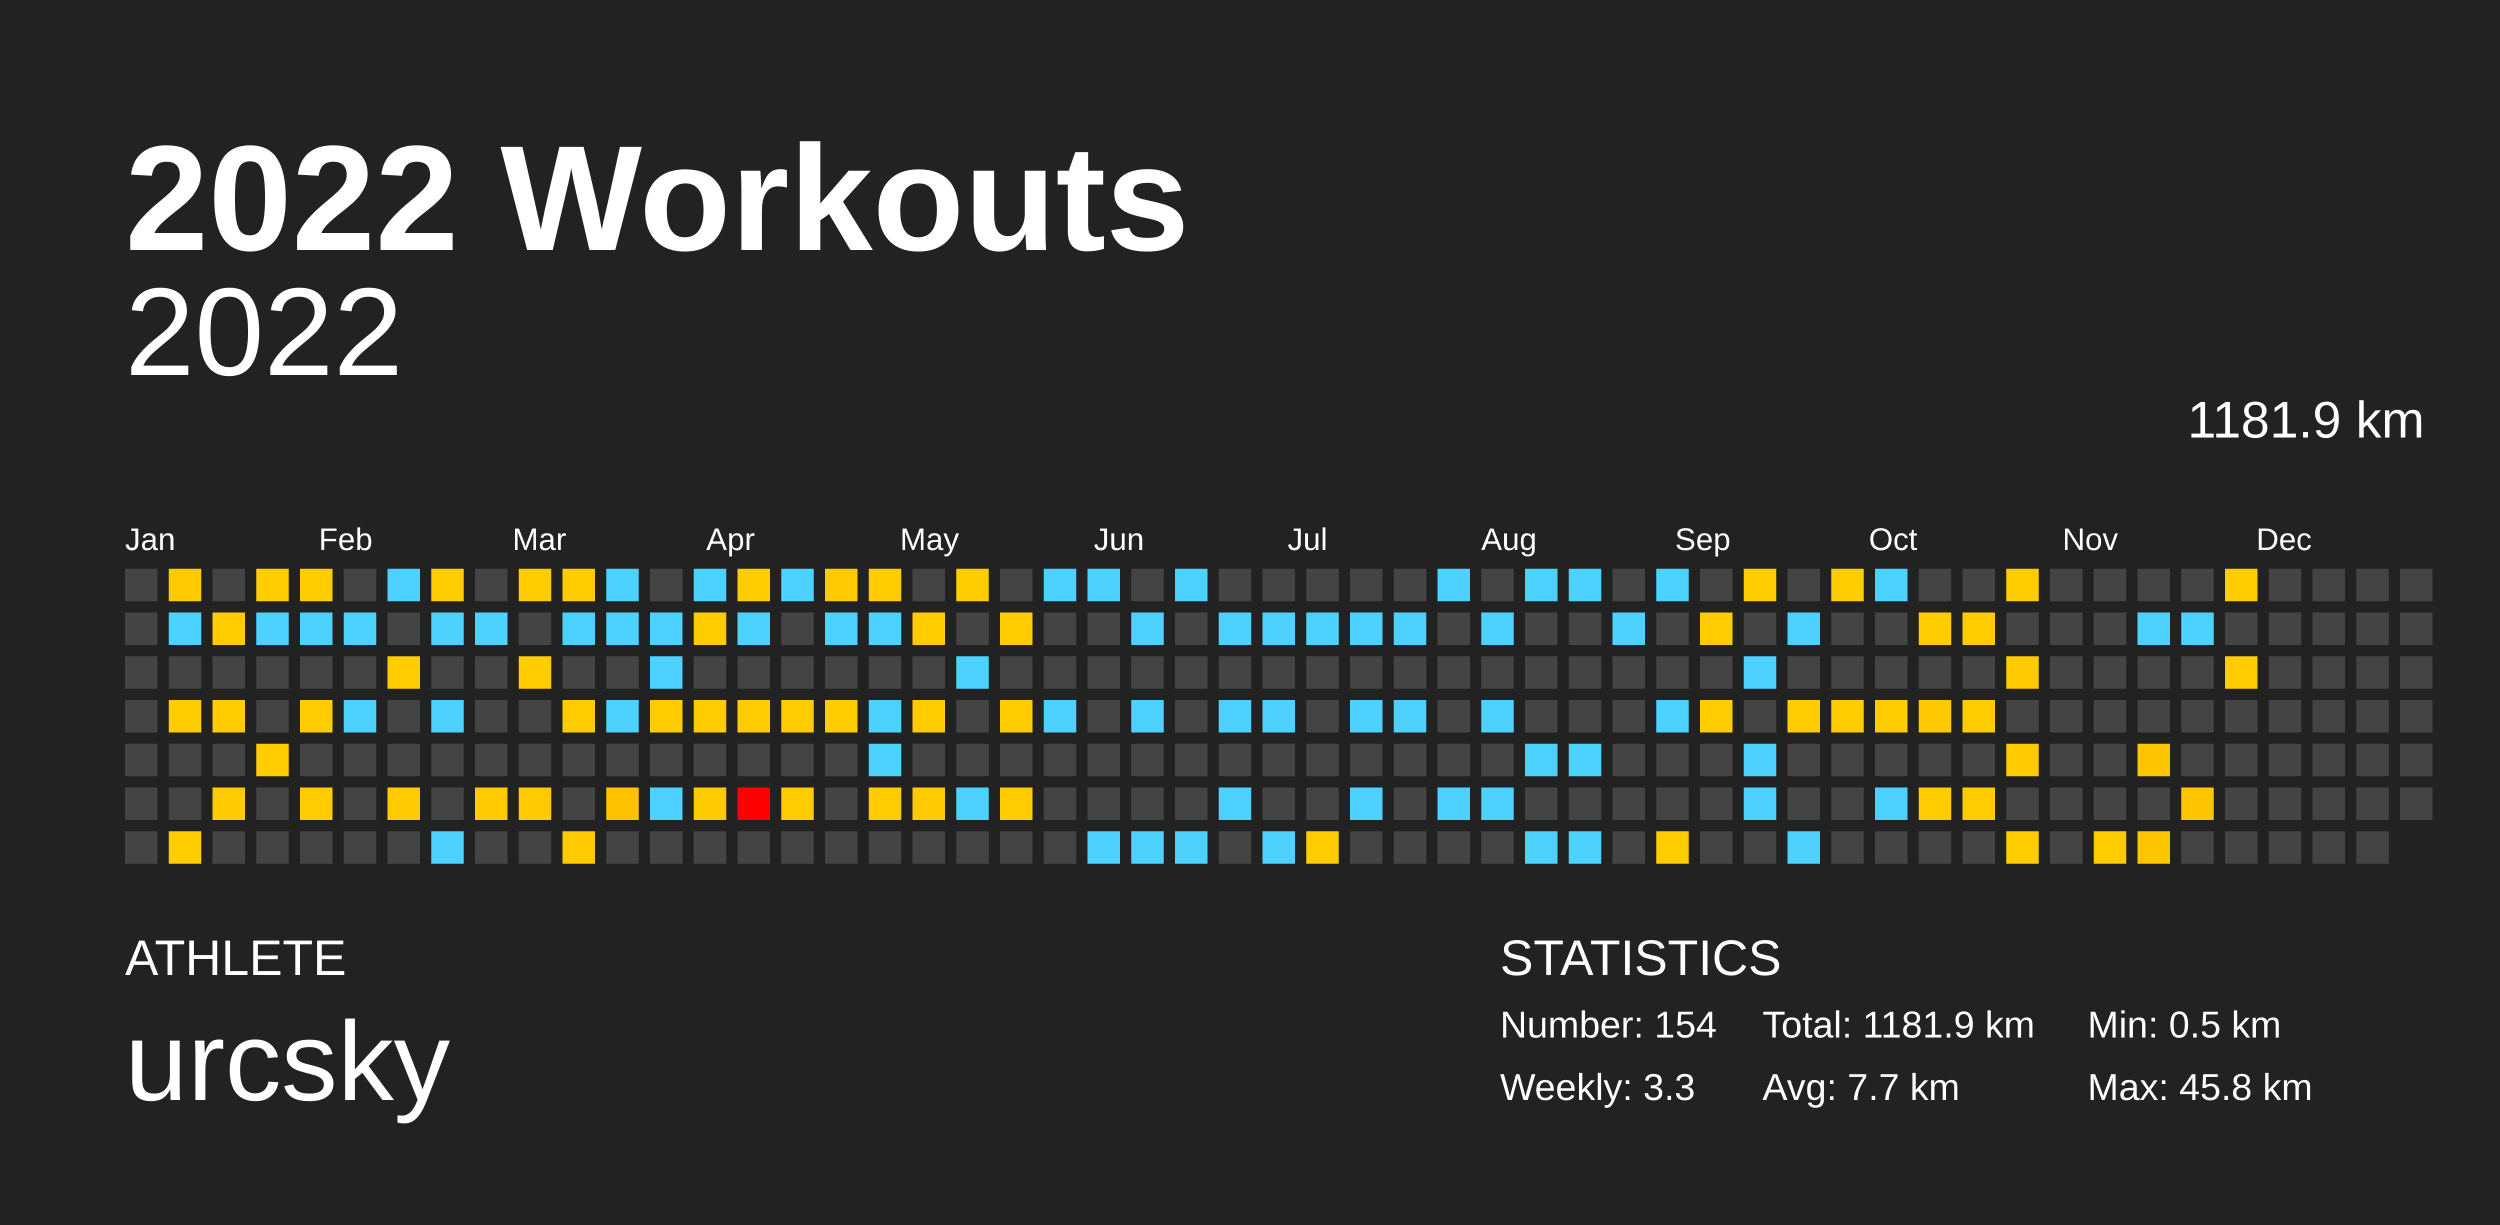
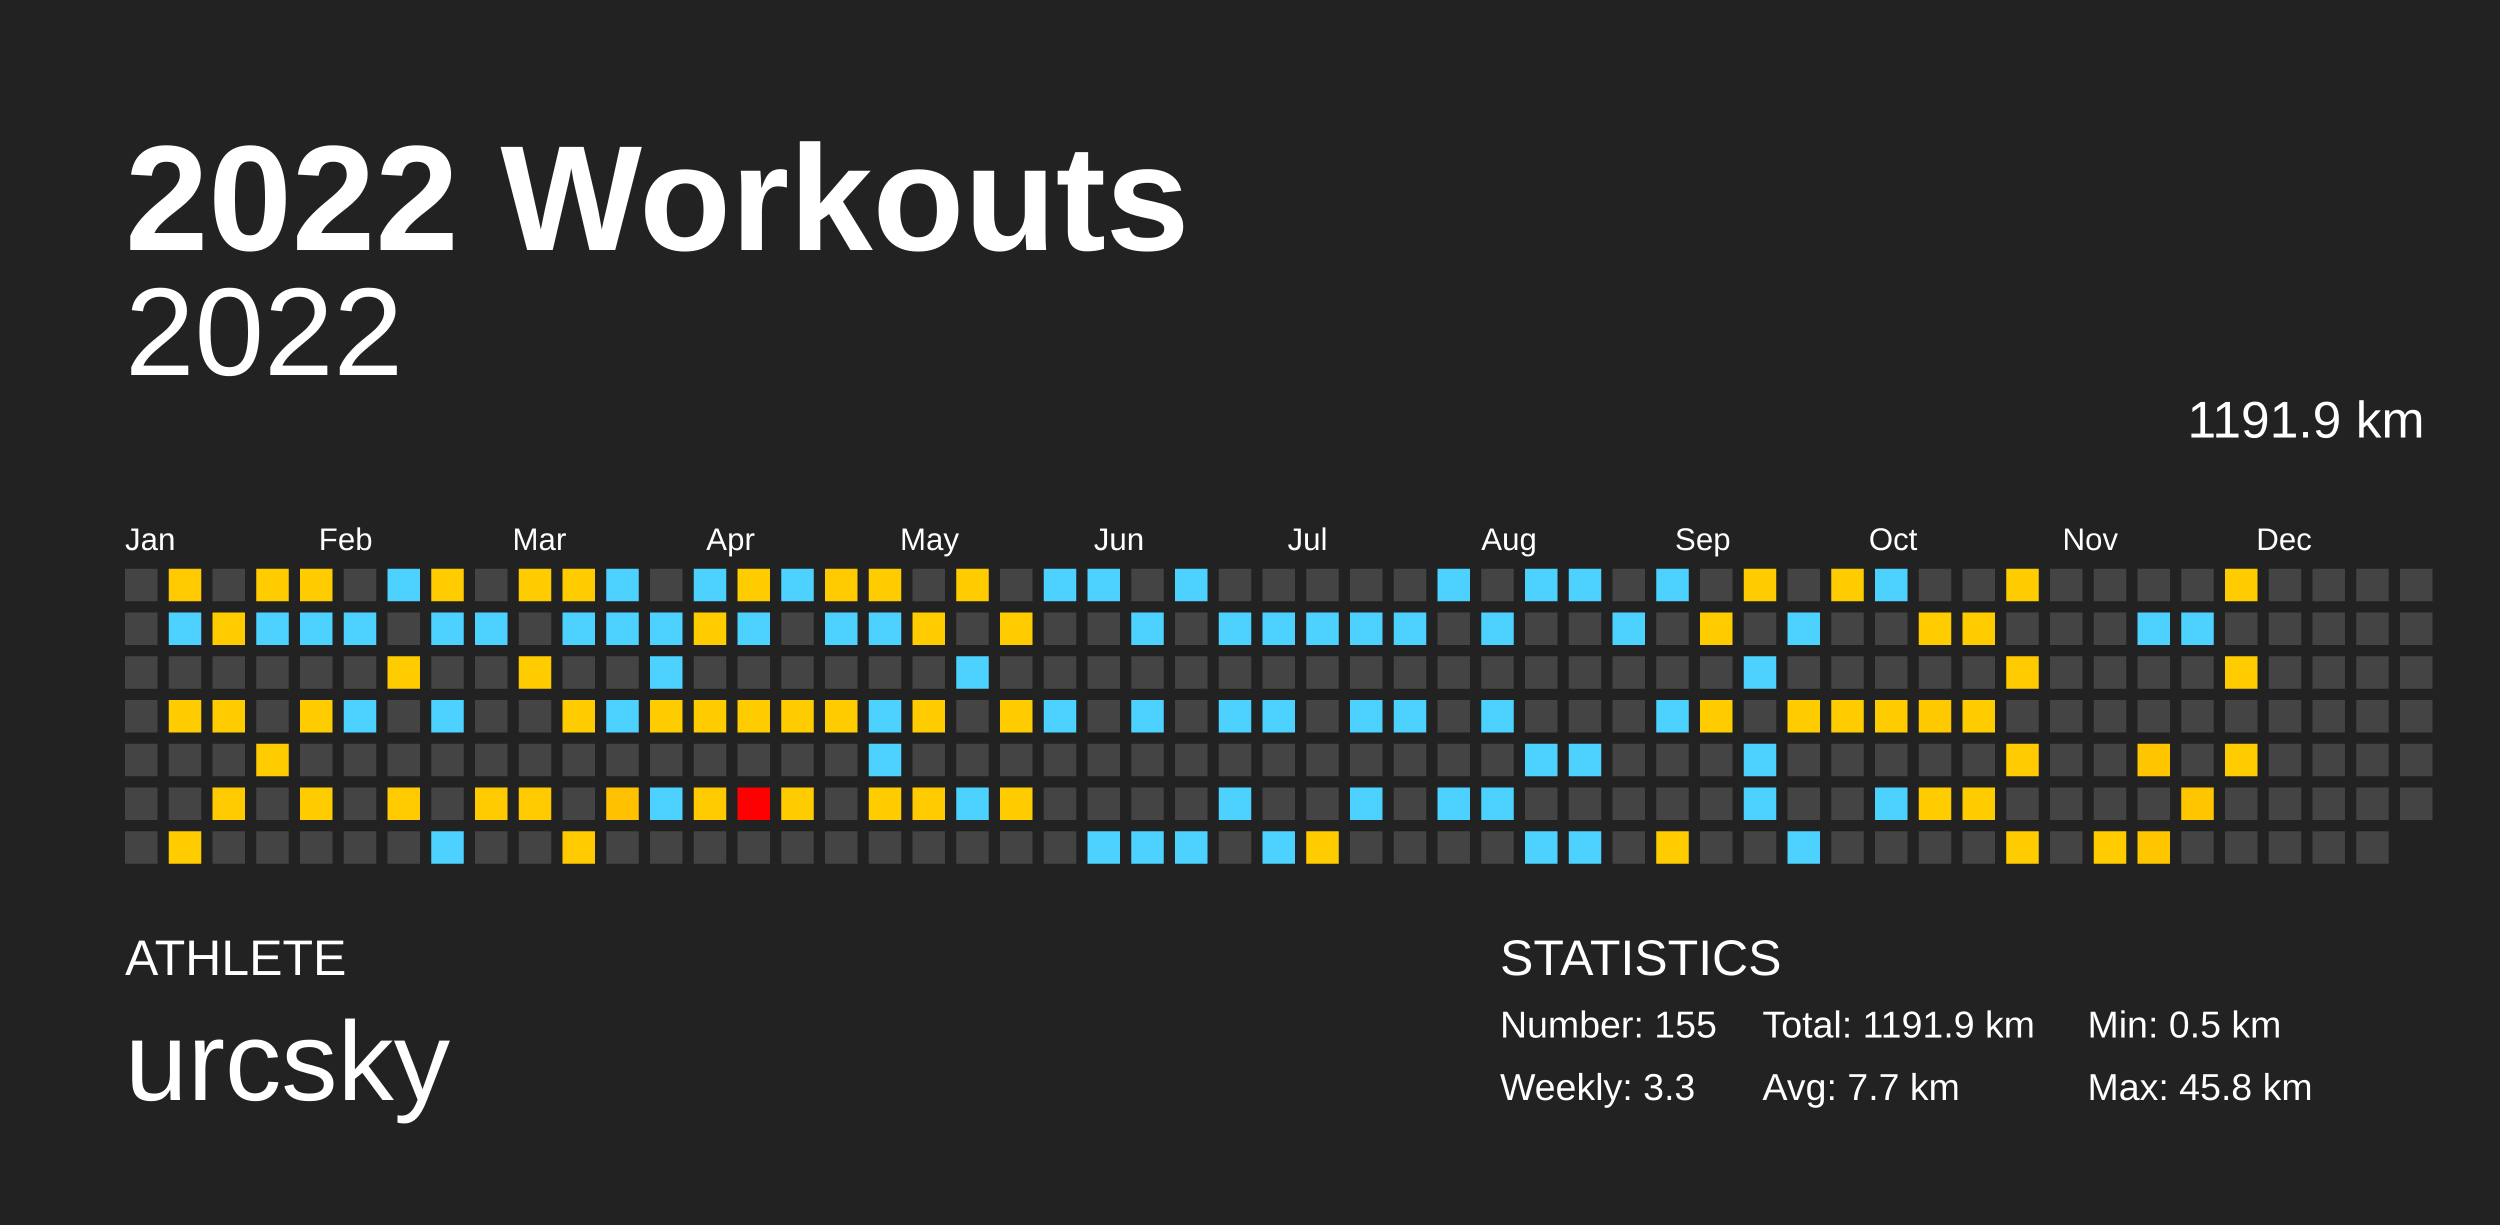
<svg xmlns="http://www.w3.org/2000/svg" baseProfile="full" height="98mm" version="1.1" viewBox="0,0,200,98" width="200mm">
  <defs />
  <rect fill="#222222" height="98" width="200" x="0" y="0" />
  <text fill="#FFFFFF" style="font-size:12px; font-family:Arial; font-weight:bold;" x="10" y="20">2022 Workouts</text>
  <text fill="#FFFFFF" style="font-size:4px; font-family:Arial" x="10" y="78">ATHLETE</text>
  <text fill="#FFFFFF" style="font-size:9px; font-family:Arial" x="10" y="88">urcsky</text>
  <text fill="#FFFFFF" style="font-size:4px; font-family:Arial" x="120" y="78">STATISTICS</text>
-   <text fill="#FFFFFF" style="font-size:3px; font-family:Arial" x="120" y="83">Number: 154</text>
+   <text fill="#FFFFFF" style="font-size:3px; font-family:Arial" x="120" y="83">Number: 155</text>
  <text fill="#FFFFFF" style="font-size:3px; font-family:Arial" x="120" y="88">Weekly: 3.3</text>
-   <text fill="#FFFFFF" style="font-size:3px; font-family:Arial" x="141" y="83">Total: 1181.9 km</text>
+   <text fill="#FFFFFF" style="font-size:3px; font-family:Arial" x="141" y="83">Total: 1191.9 km</text>
  <text fill="#FFFFFF" style="font-size:3px; font-family:Arial" x="141" y="88">Avg: 7.7 km</text>
  <text fill="#FFFFFF" style="font-size:3px; font-family:Arial" x="167" y="83">Min: 0.5 km</text>
  <text fill="#FFFFFF" style="font-size:3px; font-family:Arial" x="167" y="88">Max: 45.8 km</text>
  <text alignment-baseline="hanging" fill="#FFFFFF" style="font-size:10.0px; font-family:Arial;" x="10" y="30">2022</text>
-   <text alignment-baseline="hanging" fill="#FFFFFF" style="font-size:4.125px; font-family:Arial;" x="175" y="35">1181.9 km</text>
+   <text alignment-baseline="hanging" fill="#FFFFFF" style="font-size:4.125px; font-family:Arial;" x="175" y="35">1191.9 km</text>
  <text fill="#FFFFFF" style="font-size:2.5px; font-family:Arial" x="10.0" y="44">Jan</text>
  <text fill="#FFFFFF" style="font-size:2.5px; font-family:Arial" x="25.5" y="44">Feb</text>
  <text fill="#FFFFFF" style="font-size:2.5px; font-family:Arial" x="41.0" y="44">Mar</text>
  <text fill="#FFFFFF" style="font-size:2.5px; font-family:Arial" x="56.5" y="44">Apr</text>
  <text fill="#FFFFFF" style="font-size:2.5px; font-family:Arial" x="72.0" y="44">May</text>
  <text fill="#FFFFFF" style="font-size:2.5px; font-family:Arial" x="87.5" y="44">Jun</text>
  <text fill="#FFFFFF" style="font-size:2.5px; font-family:Arial" x="103.0" y="44">Jul</text>
  <text fill="#FFFFFF" style="font-size:2.5px; font-family:Arial" x="118.5" y="44">Aug</text>
  <text fill="#FFFFFF" style="font-size:2.5px; font-family:Arial" x="134.0" y="44">Sep</text>
  <text fill="#FFFFFF" style="font-size:2.5px; font-family:Arial" x="149.5" y="44">Oct</text>
  <text fill="#FFFFFF" style="font-size:2.5px; font-family:Arial" x="165.0" y="44">Nov</text>
  <text fill="#FFFFFF" style="font-size:2.5px; font-family:Arial" x="180.5" y="44">Dec</text>
  <rect fill="#444444" height="2.6" width="2.6" x="10.0" y="45.5" />
  <rect fill="#444444" height="2.6" width="2.6" x="10.0" y="49.0" />
  <rect fill="#444444" height="2.6" width="2.6" x="10.0" y="52.5" />
  <rect fill="#444444" height="2.6" width="2.6" x="10.0" y="56.0" />
  <rect fill="#444444" height="2.6" width="2.6" x="10.0" y="59.5" />
  <rect fill="#444444" height="2.6" width="2.6" x="10.0" y="63.0" />
  <rect fill="#444444" height="2.6" width="2.6" x="10.0" y="66.5" />
  <rect fill="#ffcb00" height="2.6" width="2.6" x="13.5" y="45.5" />
  <rect fill="#4dd2ff" height="2.6" width="2.6" x="13.5" y="49.0" />
  <rect fill="#444444" height="2.6" width="2.6" x="13.5" y="52.5" />
  <rect fill="#ffcc00" height="2.6" width="2.6" x="13.5" y="56.0" />
  <rect fill="#444444" height="2.6" width="2.6" x="13.5" y="59.5" />
  <rect fill="#444444" height="2.6" width="2.6" x="13.5" y="63.0" />
  <rect fill="#ffcc00" height="2.6" width="2.6" x="13.5" y="66.5" />
  <rect fill="#444444" height="2.6" width="2.6" x="17.0" y="45.5" />
  <rect fill="#ffcc00" height="2.6" width="2.6" x="17.0" y="49.0" />
  <rect fill="#444444" height="2.6" width="2.6" x="17.0" y="52.5" />
  <rect fill="#ffcc00" height="2.6" width="2.6" x="17.0" y="56.0" />
  <rect fill="#444444" height="2.6" width="2.6" x="17.0" y="59.5" />
  <rect fill="#ffcb00" height="2.6" width="2.6" x="17.0" y="63.0" />
  <rect fill="#444444" height="2.6" width="2.6" x="17.0" y="66.5" />
  <rect fill="#ffcc00" height="2.6" width="2.6" x="20.5" y="45.5" />
  <rect fill="#4dd2ff" height="2.6" width="2.6" x="20.5" y="49.0" />
  <rect fill="#444444" height="2.6" width="2.6" x="20.5" y="52.5" />
  <rect fill="#444444" height="2.6" width="2.6" x="20.5" y="56.0" />
  <rect fill="#ffcc00" height="2.6" width="2.6" x="20.5" y="59.5" />
  <rect fill="#444444" height="2.6" width="2.6" x="20.5" y="63.0" />
  <rect fill="#444444" height="2.6" width="2.6" x="20.5" y="66.5" />
  <rect fill="#ffcc00" height="2.6" width="2.6" x="24.0" y="45.5" />
  <rect fill="#4dd2ff" height="2.6" width="2.6" x="24.0" y="49.0" />
  <rect fill="#444444" height="2.6" width="2.6" x="24.0" y="52.5" />
  <rect fill="#ffcc00" height="2.6" width="2.6" x="24.0" y="56.0" />
  <rect fill="#444444" height="2.6" width="2.6" x="24.0" y="59.5" />
  <rect fill="#ffcc00" height="2.6" width="2.6" x="24.0" y="63.0" />
  <rect fill="#444444" height="2.6" width="2.6" x="24.0" y="66.5" />
  <rect fill="#444444" height="2.6" width="2.6" x="27.5" y="45.5" />
  <rect fill="#4dd2ff" height="2.6" width="2.6" x="27.5" y="49.0" />
  <rect fill="#444444" height="2.6" width="2.6" x="27.5" y="52.5" />
  <rect fill="#4dd2ff" height="2.6" width="2.6" x="27.5" y="56.0" />
  <rect fill="#444444" height="2.6" width="2.6" x="27.5" y="59.5" />
  <rect fill="#444444" height="2.6" width="2.6" x="27.5" y="63.0" />
  <rect fill="#444444" height="2.6" width="2.6" x="27.5" y="66.5" />
  <rect fill="#4dd2ff" height="2.6" width="2.6" x="31.0" y="45.5" />
  <rect fill="#444444" height="2.6" width="2.6" x="31.0" y="49.0" />
  <rect fill="#ffcc00" height="2.6" width="2.6" x="31.0" y="52.5" />
  <rect fill="#444444" height="2.6" width="2.6" x="31.0" y="56.0" />
  <rect fill="#444444" height="2.6" width="2.6" x="31.0" y="59.5" />
  <rect fill="#ffca00" height="2.6" width="2.6" x="31.0" y="63.0" />
  <rect fill="#444444" height="2.6" width="2.6" x="31.0" y="66.5" />
  <rect fill="#ffcc00" height="2.6" width="2.6" x="34.5" y="45.5" />
  <rect fill="#4dd2ff" height="2.6" width="2.6" x="34.5" y="49.0" />
  <rect fill="#444444" height="2.6" width="2.6" x="34.5" y="52.5" />
  <rect fill="#4dd2ff" height="2.6" width="2.6" x="34.5" y="56.0" />
  <rect fill="#444444" height="2.6" width="2.6" x="34.5" y="59.5" />
  <rect fill="#444444" height="2.6" width="2.6" x="34.5" y="63.0" />
  <rect fill="#4dd2ff" height="2.6" width="2.6" x="34.5" y="66.5" />
  <rect fill="#444444" height="2.6" width="2.6" x="38.0" y="45.5" />
  <rect fill="#4dd2ff" height="2.6" width="2.6" x="38.0" y="49.0" />
  <rect fill="#444444" height="2.6" width="2.6" x="38.0" y="52.5" />
  <rect fill="#444444" height="2.6" width="2.6" x="38.0" y="56.0" />
  <rect fill="#444444" height="2.6" width="2.6" x="38.0" y="59.5" />
  <rect fill="#ffcb00" height="2.6" width="2.6" x="38.0" y="63.0" />
  <rect fill="#444444" height="2.6" width="2.6" x="38.0" y="66.5" />
  <rect fill="#ffcc00" height="2.6" width="2.6" x="41.5" y="45.5" />
  <rect fill="#444444" height="2.6" width="2.6" x="41.5" y="49.0" />
  <rect fill="#ffcc00" height="2.6" width="2.6" x="41.5" y="52.5" />
  <rect fill="#444444" height="2.6" width="2.6" x="41.5" y="56.0" />
  <rect fill="#444444" height="2.6" width="2.6" x="41.5" y="59.5" />
  <rect fill="#ffcb00" height="2.6" width="2.6" x="41.5" y="63.0" />
  <rect fill="#444444" height="2.6" width="2.6" x="41.5" y="66.5" />
  <rect fill="#ffcc00" height="2.6" width="2.6" x="45.0" y="45.5" />
  <rect fill="#4dd2ff" height="2.6" width="2.6" x="45.0" y="49.0" />
  <rect fill="#444444" height="2.6" width="2.6" x="45.0" y="52.5" />
  <rect fill="#ffcc00" height="2.6" width="2.6" x="45.0" y="56.0" />
  <rect fill="#444444" height="2.6" width="2.6" x="45.0" y="59.5" />
  <rect fill="#444444" height="2.6" width="2.6" x="45.0" y="63.0" />
  <rect fill="#ffcb00" height="2.6" width="2.6" x="45.0" y="66.5" />
  <rect fill="#4dd2ff" height="2.6" width="2.6" x="48.5" y="45.5" />
  <rect fill="#4dd2ff" height="2.6" width="2.6" x="48.5" y="49.0" />
  <rect fill="#444444" height="2.6" width="2.6" x="48.5" y="52.5" />
  <rect fill="#4dd2ff" height="2.6" width="2.6" x="48.5" y="56.0" />
  <rect fill="#444444" height="2.6" width="2.6" x="48.5" y="59.5" />
  <rect fill="#ffc100" height="2.6" width="2.6" x="48.5" y="63.0" />
  <rect fill="#444444" height="2.6" width="2.6" x="48.5" y="66.5" />
  <rect fill="#444444" height="2.6" width="2.6" x="52.0" y="45.5" />
  <rect fill="#4dd2ff" height="2.6" width="2.6" x="52.0" y="49.0" />
  <rect fill="#4dd2ff" height="2.6" width="2.6" x="52.0" y="52.5" />
  <rect fill="#ffcc00" height="2.6" width="2.6" x="52.0" y="56.0" />
  <rect fill="#444444" height="2.6" width="2.6" x="52.0" y="59.5" />
  <rect fill="#4dd2ff" height="2.6" width="2.6" x="52.0" y="63.0" />
  <rect fill="#444444" height="2.6" width="2.6" x="52.0" y="66.5" />
  <rect fill="#4dd2ff" height="2.6" width="2.6" x="55.5" y="45.5" />
  <rect fill="#ffcc00" height="2.6" width="2.6" x="55.5" y="49.0" />
  <rect fill="#444444" height="2.6" width="2.6" x="55.5" y="52.5" />
  <rect fill="#ffcc00" height="2.6" width="2.6" x="55.5" y="56.0" />
  <rect fill="#444444" height="2.6" width="2.6" x="55.5" y="59.5" />
  <rect fill="#ffcb00" height="2.6" width="2.6" x="55.5" y="63.0" />
  <rect fill="#444444" height="2.6" width="2.6" x="55.5" y="66.5" />
  <rect fill="#ffcc00" height="2.6" width="2.6" x="59.0" y="45.5" />
  <rect fill="#4dd2ff" height="2.6" width="2.6" x="59.0" y="49.0" />
  <rect fill="#444444" height="2.6" width="2.6" x="59.0" y="52.5" />
  <rect fill="#ffcc00" height="2.6" width="2.6" x="59.0" y="56.0" />
  <rect fill="#444444" height="2.6" width="2.6" x="59.0" y="59.5" />
  <rect fill="red" height="2.6" width="2.6" x="59.0" y="63.0" />
  <rect fill="#444444" height="2.6" width="2.6" x="59.0" y="66.5" />
  <rect fill="#4dd2ff" height="2.6" width="2.6" x="62.5" y="45.5" />
  <rect fill="#444444" height="2.6" width="2.6" x="62.5" y="49.0" />
  <rect fill="#444444" height="2.6" width="2.6" x="62.5" y="52.5" />
  <rect fill="#ffcc00" height="2.6" width="2.6" x="62.5" y="56.0" />
  <rect fill="#444444" height="2.6" width="2.6" x="62.5" y="59.5" />
  <rect fill="#ffcc00" height="2.6" width="2.6" x="62.5" y="63.0" />
  <rect fill="#444444" height="2.6" width="2.6" x="62.5" y="66.5" />
  <rect fill="#ffcb00" height="2.6" width="2.6" x="66.0" y="45.5" />
  <rect fill="#4dd2ff" height="2.6" width="2.6" x="66.0" y="49.0" />
  <rect fill="#444444" height="2.6" width="2.6" x="66.0" y="52.5" />
  <rect fill="#ffcc00" height="2.6" width="2.6" x="66.0" y="56.0" />
  <rect fill="#444444" height="2.6" width="2.6" x="66.0" y="59.5" />
  <rect fill="#444444" height="2.6" width="2.6" x="66.0" y="63.0" />
  <rect fill="#444444" height="2.6" width="2.6" x="66.0" y="66.5" />
  <rect fill="#ffcc00" height="2.6" width="2.6" x="69.5" y="45.5" />
  <rect fill="#4dd2ff" height="2.6" width="2.6" x="69.5" y="49.0" />
  <rect fill="#444444" height="2.6" width="2.6" x="69.5" y="52.5" />
  <rect fill="#4dd2ff" height="2.6" width="2.6" x="69.5" y="56.0" />
  <rect fill="#4dd2ff" height="2.6" width="2.6" x="69.5" y="59.5" />
  <rect fill="#ffcc00" height="2.6" width="2.6" x="69.5" y="63.0" />
  <rect fill="#444444" height="2.6" width="2.6" x="69.5" y="66.5" />
  <rect fill="#444444" height="2.6" width="2.6" x="73.0" y="45.5" />
  <rect fill="#ffcc00" height="2.6" width="2.6" x="73.0" y="49.0" />
  <rect fill="#444444" height="2.6" width="2.6" x="73.0" y="52.5" />
  <rect fill="#ffcc00" height="2.6" width="2.6" x="73.0" y="56.0" />
  <rect fill="#444444" height="2.6" width="2.6" x="73.0" y="59.5" />
  <rect fill="#ffcb00" height="2.6" width="2.6" x="73.0" y="63.0" />
  <rect fill="#444444" height="2.6" width="2.6" x="73.0" y="66.5" />
  <rect fill="#ffcc00" height="2.6" width="2.6" x="76.5" y="45.5" />
  <rect fill="#444444" height="2.6" width="2.6" x="76.5" y="49.0" />
  <rect fill="#4dd2ff" height="2.6" width="2.6" x="76.5" y="52.5" />
  <rect fill="#444444" height="2.6" width="2.6" x="76.5" y="56.0" />
  <rect fill="#444444" height="2.6" width="2.6" x="76.5" y="59.5" />
  <rect fill="#4dd2ff" height="2.6" width="2.6" x="76.5" y="63.0" />
  <rect fill="#444444" height="2.6" width="2.6" x="76.5" y="66.5" />
  <rect fill="#444444" height="2.6" width="2.6" x="80.0" y="45.5" />
  <rect fill="#ffcc00" height="2.6" width="2.6" x="80.0" y="49.0" />
  <rect fill="#444444" height="2.6" width="2.6" x="80.0" y="52.5" />
  <rect fill="#ffcc00" height="2.6" width="2.6" x="80.0" y="56.0" />
  <rect fill="#444444" height="2.6" width="2.6" x="80.0" y="59.5" />
  <rect fill="#ffcc00" height="2.6" width="2.6" x="80.0" y="63.0" />
  <rect fill="#444444" height="2.6" width="2.6" x="80.0" y="66.5" />
  <rect fill="#4dd2ff" height="2.6" width="2.6" x="83.5" y="45.5" />
  <rect fill="#444444" height="2.6" width="2.6" x="83.5" y="49.0" />
  <rect fill="#444444" height="2.6" width="2.6" x="83.5" y="52.5" />
  <rect fill="#4dd2ff" height="2.6" width="2.6" x="83.5" y="56.0" />
  <rect fill="#444444" height="2.6" width="2.6" x="83.5" y="59.5" />
  <rect fill="#444444" height="2.6" width="2.6" x="83.5" y="63.0" />
  <rect fill="#444444" height="2.6" width="2.6" x="83.5" y="66.5" />
  <rect fill="#4dd2ff" height="2.6" width="2.6" x="87.0" y="45.5" />
  <rect fill="#444444" height="2.6" width="2.6" x="87.0" y="49.0" />
  <rect fill="#444444" height="2.6" width="2.6" x="87.0" y="52.5" />
  <rect fill="#444444" height="2.6" width="2.6" x="87.0" y="56.0" />
  <rect fill="#444444" height="2.6" width="2.6" x="87.0" y="59.5" />
  <rect fill="#444444" height="2.6" width="2.6" x="87.0" y="63.0" />
  <rect fill="#4dd2ff" height="2.6" width="2.6" x="87.0" y="66.5" />
  <rect fill="#444444" height="2.6" width="2.6" x="90.5" y="45.5" />
  <rect fill="#4dd2ff" height="2.6" width="2.6" x="90.5" y="49.0" />
  <rect fill="#444444" height="2.6" width="2.6" x="90.5" y="52.5" />
  <rect fill="#4dd2ff" height="2.6" width="2.6" x="90.5" y="56.0" />
  <rect fill="#444444" height="2.6" width="2.6" x="90.5" y="59.5" />
  <rect fill="#444444" height="2.6" width="2.6" x="90.5" y="63.0" />
  <rect fill="#4dd2ff" height="2.6" width="2.6" x="90.5" y="66.5" />
  <rect fill="#4dd2ff" height="2.6" width="2.6" x="94.0" y="45.5" />
  <rect fill="#444444" height="2.6" width="2.6" x="94.0" y="49.0" />
  <rect fill="#444444" height="2.6" width="2.6" x="94.0" y="52.5" />
  <rect fill="#444444" height="2.6" width="2.6" x="94.0" y="56.0" />
  <rect fill="#444444" height="2.6" width="2.6" x="94.0" y="59.5" />
  <rect fill="#444444" height="2.6" width="2.6" x="94.0" y="63.0" />
  <rect fill="#4dd2ff" height="2.6" width="2.6" x="94.0" y="66.5" />
  <rect fill="#444444" height="2.6" width="2.6" x="97.5" y="45.5" />
  <rect fill="#4dd2ff" height="2.6" width="2.6" x="97.5" y="49.0" />
  <rect fill="#444444" height="2.6" width="2.6" x="97.5" y="52.5" />
  <rect fill="#4dd2ff" height="2.6" width="2.6" x="97.5" y="56.0" />
  <rect fill="#444444" height="2.6" width="2.6" x="97.5" y="59.5" />
  <rect fill="#4dd2ff" height="2.6" width="2.6" x="97.5" y="63.0" />
  <rect fill="#444444" height="2.6" width="2.6" x="97.5" y="66.5" />
  <rect fill="#444444" height="2.6" width="2.6" x="101.0" y="45.5" />
  <rect fill="#4dd2ff" height="2.6" width="2.6" x="101.0" y="49.0" />
  <rect fill="#444444" height="2.6" width="2.6" x="101.0" y="52.5" />
  <rect fill="#4dd2ff" height="2.6" width="2.6" x="101.0" y="56.0" />
  <rect fill="#444444" height="2.6" width="2.6" x="101.0" y="59.5" />
  <rect fill="#444444" height="2.6" width="2.6" x="101.0" y="63.0" />
  <rect fill="#4dd2ff" height="2.6" width="2.6" x="101.0" y="66.5" />
  <rect fill="#444444" height="2.6" width="2.6" x="104.5" y="45.5" />
  <rect fill="#4dd2ff" height="2.6" width="2.6" x="104.5" y="49.0" />
  <rect fill="#444444" height="2.6" width="2.6" x="104.5" y="52.5" />
  <rect fill="#444444" height="2.6" width="2.6" x="104.5" y="56.0" />
  <rect fill="#444444" height="2.6" width="2.6" x="104.5" y="59.5" />
  <rect fill="#444444" height="2.6" width="2.6" x="104.5" y="63.0" />
  <rect fill="#ffcc00" height="2.6" width="2.6" x="104.5" y="66.5" />
  <rect fill="#444444" height="2.6" width="2.6" x="108.0" y="45.5" />
  <rect fill="#4dd2ff" height="2.6" width="2.6" x="108.0" y="49.0" />
  <rect fill="#444444" height="2.6" width="2.6" x="108.0" y="52.5" />
  <rect fill="#4dd2ff" height="2.6" width="2.6" x="108.0" y="56.0" />
  <rect fill="#444444" height="2.6" width="2.6" x="108.0" y="59.5" />
  <rect fill="#4dd2ff" height="2.6" width="2.6" x="108.0" y="63.0" />
  <rect fill="#444444" height="2.6" width="2.6" x="108.0" y="66.5" />
  <rect fill="#444444" height="2.6" width="2.6" x="111.5" y="45.5" />
  <rect fill="#4dd2ff" height="2.6" width="2.6" x="111.5" y="49.0" />
  <rect fill="#444444" height="2.6" width="2.6" x="111.5" y="52.5" />
  <rect fill="#4dd2ff" height="2.6" width="2.6" x="111.5" y="56.0" />
  <rect fill="#444444" height="2.6" width="2.6" x="111.5" y="59.5" />
  <rect fill="#444444" height="2.6" width="2.6" x="111.5" y="63.0" />
  <rect fill="#444444" height="2.6" width="2.6" x="111.5" y="66.5" />
  <rect fill="#4dd2ff" height="2.6" width="2.6" x="115.0" y="45.5" />
  <rect fill="#444444" height="2.6" width="2.6" x="115.0" y="49.0" />
  <rect fill="#444444" height="2.6" width="2.6" x="115.0" y="52.5" />
  <rect fill="#444444" height="2.6" width="2.6" x="115.0" y="56.0" />
  <rect fill="#444444" height="2.6" width="2.6" x="115.0" y="59.5" />
  <rect fill="#4dd2ff" height="2.6" width="2.6" x="115.0" y="63.0" />
  <rect fill="#444444" height="2.6" width="2.6" x="115.0" y="66.5" />
  <rect fill="#444444" height="2.6" width="2.6" x="118.5" y="45.5" />
  <rect fill="#4dd2ff" height="2.6" width="2.6" x="118.5" y="49.0" />
  <rect fill="#444444" height="2.6" width="2.6" x="118.5" y="52.5" />
  <rect fill="#4dd2ff" height="2.6" width="2.6" x="118.5" y="56.0" />
  <rect fill="#444444" height="2.6" width="2.6" x="118.5" y="59.5" />
  <rect fill="#4dd2ff" height="2.6" width="2.6" x="118.5" y="63.0" />
  <rect fill="#444444" height="2.6" width="2.6" x="118.5" y="66.5" />
  <rect fill="#4dd2ff" height="2.6" width="2.6" x="122.0" y="45.5" />
  <rect fill="#444444" height="2.6" width="2.6" x="122.0" y="49.0" />
  <rect fill="#444444" height="2.6" width="2.6" x="122.0" y="52.5" />
  <rect fill="#444444" height="2.6" width="2.6" x="122.0" y="56.0" />
  <rect fill="#4dd2ff" height="2.6" width="2.6" x="122.0" y="59.5" />
  <rect fill="#444444" height="2.6" width="2.6" x="122.0" y="63.0" />
  <rect fill="#4dd2ff" height="2.6" width="2.6" x="122.0" y="66.5" />
  <rect fill="#4dd2ff" height="2.6" width="2.6" x="125.5" y="45.5" />
  <rect fill="#444444" height="2.6" width="2.6" x="125.5" y="49.0" />
  <rect fill="#444444" height="2.6" width="2.6" x="125.5" y="52.5" />
  <rect fill="#444444" height="2.6" width="2.6" x="125.5" y="56.0" />
  <rect fill="#4dd2ff" height="2.6" width="2.6" x="125.5" y="59.5" />
  <rect fill="#444444" height="2.6" width="2.6" x="125.5" y="63.0" />
  <rect fill="#4dd2ff" height="2.6" width="2.6" x="125.5" y="66.5" />
  <rect fill="#444444" height="2.6" width="2.6" x="129.0" y="45.5" />
  <rect fill="#4dd2ff" height="2.6" width="2.6" x="129.0" y="49.0" />
  <rect fill="#444444" height="2.6" width="2.6" x="129.0" y="52.5" />
  <rect fill="#444444" height="2.6" width="2.6" x="129.0" y="56.0" />
  <rect fill="#444444" height="2.6" width="2.6" x="129.0" y="59.5" />
  <rect fill="#444444" height="2.6" width="2.6" x="129.0" y="63.0" />
  <rect fill="#444444" height="2.6" width="2.6" x="129.0" y="66.5" />
  <rect fill="#4dd2ff" height="2.6" width="2.6" x="132.5" y="45.5" />
  <rect fill="#444444" height="2.6" width="2.6" x="132.5" y="49.0" />
  <rect fill="#444444" height="2.6" width="2.6" x="132.5" y="52.5" />
  <rect fill="#4dd2ff" height="2.6" width="2.6" x="132.5" y="56.0" />
  <rect fill="#444444" height="2.6" width="2.6" x="132.5" y="59.5" />
  <rect fill="#444444" height="2.6" width="2.6" x="132.5" y="63.0" />
  <rect fill="#ffcc00" height="2.6" width="2.6" x="132.5" y="66.5" />
  <rect fill="#444444" height="2.6" width="2.6" x="136.0" y="45.5" />
  <rect fill="#ffcc00" height="2.6" width="2.6" x="136.0" y="49.0" />
  <rect fill="#444444" height="2.6" width="2.6" x="136.0" y="52.5" />
  <rect fill="#ffcc00" height="2.6" width="2.6" x="136.0" y="56.0" />
  <rect fill="#444444" height="2.6" width="2.6" x="136.0" y="59.5" />
  <rect fill="#444444" height="2.6" width="2.6" x="136.0" y="63.0" />
  <rect fill="#444444" height="2.6" width="2.6" x="136.0" y="66.5" />
  <rect fill="#ffcc00" height="2.6" width="2.6" x="139.5" y="45.5" />
  <rect fill="#444444" height="2.6" width="2.6" x="139.5" y="49.0" />
  <rect fill="#4dd2ff" height="2.6" width="2.6" x="139.5" y="52.5" />
  <rect fill="#444444" height="2.6" width="2.6" x="139.5" y="56.0" />
  <rect fill="#4dd2ff" height="2.6" width="2.6" x="139.5" y="59.5" />
  <rect fill="#4dd2ff" height="2.6" width="2.6" x="139.5" y="63.0" />
  <rect fill="#444444" height="2.6" width="2.6" x="139.5" y="66.5" />
  <rect fill="#444444" height="2.6" width="2.6" x="143.0" y="45.5" />
  <rect fill="#4dd2ff" height="2.6" width="2.6" x="143.0" y="49.0" />
  <rect fill="#444444" height="2.6" width="2.6" x="143.0" y="52.5" />
  <rect fill="#ffcc00" height="2.6" width="2.6" x="143.0" y="56.0" />
  <rect fill="#444444" height="2.6" width="2.6" x="143.0" y="59.5" />
  <rect fill="#444444" height="2.6" width="2.6" x="143.0" y="63.0" />
  <rect fill="#4dd2ff" height="2.6" width="2.6" x="143.0" y="66.5" />
  <rect fill="#ffcc00" height="2.6" width="2.6" x="146.5" y="45.5" />
  <rect fill="#444444" height="2.6" width="2.6" x="146.5" y="49.0" />
  <rect fill="#444444" height="2.6" width="2.6" x="146.5" y="52.5" />
  <rect fill="#ffcc00" height="2.6" width="2.6" x="146.5" y="56.0" />
  <rect fill="#444444" height="2.6" width="2.6" x="146.5" y="59.5" />
  <rect fill="#444444" height="2.6" width="2.6" x="146.5" y="63.0" />
  <rect fill="#444444" height="2.6" width="2.6" x="146.5" y="66.5" />
  <rect fill="#4dd2ff" height="2.6" width="2.6" x="150.0" y="45.5" />
  <rect fill="#444444" height="2.6" width="2.6" x="150.0" y="49.0" />
  <rect fill="#444444" height="2.6" width="2.6" x="150.0" y="52.5" />
  <rect fill="#ffcc00" height="2.6" width="2.6" x="150.0" y="56.0" />
  <rect fill="#444444" height="2.6" width="2.6" x="150.0" y="59.5" />
  <rect fill="#4dd2ff" height="2.6" width="2.6" x="150.0" y="63.0" />
  <rect fill="#444444" height="2.6" width="2.6" x="150.0" y="66.5" />
  <rect fill="#444444" height="2.6" width="2.6" x="153.5" y="45.5" />
  <rect fill="#ffcc00" height="2.6" width="2.6" x="153.5" y="49.0" />
  <rect fill="#444444" height="2.6" width="2.6" x="153.5" y="52.5" />
  <rect fill="#ffc900" height="2.6" width="2.6" x="153.5" y="56.0" />
  <rect fill="#444444" height="2.6" width="2.6" x="153.5" y="59.5" />
  <rect fill="#ffcc00" height="2.6" width="2.6" x="153.5" y="63.0" />
  <rect fill="#444444" height="2.6" width="2.6" x="153.5" y="66.5" />
  <rect fill="#444444" height="2.6" width="2.6" x="157.0" y="45.5" />
  <rect fill="#ffcc00" height="2.6" width="2.6" x="157.0" y="49.0" />
  <rect fill="#444444" height="2.6" width="2.6" x="157.0" y="52.5" />
  <rect fill="#ffcc00" height="2.6" width="2.6" x="157.0" y="56.0" />
  <rect fill="#444444" height="2.6" width="2.6" x="157.0" y="59.5" />
  <rect fill="#ffcc00" height="2.6" width="2.6" x="157.0" y="63.0" />
  <rect fill="#444444" height="2.6" width="2.6" x="157.0" y="66.5" />
  <rect fill="#ffcc00" height="2.6" width="2.6" x="160.5" y="45.5" />
  <rect fill="#444444" height="2.6" width="2.6" x="160.5" y="49.0" />
  <rect fill="#ffca00" height="2.6" width="2.6" x="160.5" y="52.5" />
  <rect fill="#444444" height="2.6" width="2.6" x="160.5" y="56.0" />
  <rect fill="#ffcb00" height="2.6" width="2.6" x="160.5" y="59.5" />
  <rect fill="#444444" height="2.6" width="2.6" x="160.5" y="63.0" />
  <rect fill="#ffcc00" height="2.6" width="2.6" x="160.5" y="66.5" />
  <rect fill="#444444" height="2.6" width="2.6" x="164.0" y="45.5" />
  <rect fill="#444444" height="2.6" width="2.6" x="164.0" y="49.0" />
  <rect fill="#444444" height="2.6" width="2.6" x="164.0" y="52.5" />
  <rect fill="#444444" height="2.6" width="2.6" x="164.0" y="56.0" />
  <rect fill="#444444" height="2.6" width="2.6" x="164.0" y="59.5" />
  <rect fill="#444444" height="2.6" width="2.6" x="164.0" y="63.0" />
  <rect fill="#444444" height="2.6" width="2.6" x="164.0" y="66.5" />
  <rect fill="#444444" height="2.6" width="2.6" x="167.5" y="45.5" />
  <rect fill="#444444" height="2.6" width="2.6" x="167.5" y="49.0" />
  <rect fill="#444444" height="2.6" width="2.6" x="167.5" y="52.5" />
  <rect fill="#444444" height="2.6" width="2.6" x="167.5" y="56.0" />
  <rect fill="#444444" height="2.6" width="2.6" x="167.5" y="59.5" />
  <rect fill="#444444" height="2.6" width="2.6" x="167.5" y="63.0" />
  <rect fill="#ffcc00" height="2.6" width="2.6" x="167.5" y="66.5" />
  <rect fill="#444444" height="2.6" width="2.6" x="171.0" y="45.5" />
  <rect fill="#4dd2ff" height="2.6" width="2.6" x="171.0" y="49.0" />
  <rect fill="#444444" height="2.6" width="2.6" x="171.0" y="52.5" />
  <rect fill="#444444" height="2.6" width="2.6" x="171.0" y="56.0" />
  <rect fill="#ffc600" height="2.6" width="2.6" x="171.0" y="59.5" />
  <rect fill="#444444" height="2.6" width="2.6" x="171.0" y="63.0" />
  <rect fill="#ffc600" height="2.6" width="2.6" x="171.0" y="66.5" />
  <rect fill="#444444" height="2.6" width="2.6" x="174.5" y="45.5" />
  <rect fill="#4dd2ff" height="2.6" width="2.6" x="174.5" y="49.0" />
  <rect fill="#444444" height="2.6" width="2.6" x="174.5" y="52.5" />
  <rect fill="#444444" height="2.6" width="2.6" x="174.5" y="56.0" />
  <rect fill="#444444" height="2.6" width="2.6" x="174.5" y="59.5" />
  <rect fill="#ffc600" height="2.6" width="2.6" x="174.5" y="63.0" />
  <rect fill="#444444" height="2.6" width="2.6" x="174.5" y="66.5" />
  <rect fill="#ffcc00" height="2.6" width="2.6" x="178.0" y="45.5" />
  <rect fill="#444444" height="2.6" width="2.6" x="178.0" y="49.0" />
  <rect fill="#ffcc00" height="2.6" width="2.6" x="178.0" y="52.5" />
  <rect fill="#444444" height="2.6" width="2.6" x="178.0" y="56.0" />
-   <rect fill="#444444" height="2.6" width="2.6" x="178.0" y="59.5" />
+   <rect fill="#ffcc00" height="2.6" width="2.6" x="178.0" y="59.5" />
  <rect fill="#444444" height="2.6" width="2.6" x="178.0" y="63.0" />
  <rect fill="#444444" height="2.6" width="2.6" x="178.0" y="66.5" />
  <rect fill="#444444" height="2.6" width="2.6" x="181.5" y="45.5" />
  <rect fill="#444444" height="2.6" width="2.6" x="181.5" y="49.0" />
  <rect fill="#444444" height="2.6" width="2.6" x="181.5" y="52.5" />
  <rect fill="#444444" height="2.6" width="2.6" x="181.5" y="56.0" />
  <rect fill="#444444" height="2.6" width="2.6" x="181.5" y="59.5" />
  <rect fill="#444444" height="2.6" width="2.6" x="181.5" y="63.0" />
  <rect fill="#444444" height="2.6" width="2.6" x="181.5" y="66.5" />
  <rect fill="#444444" height="2.6" width="2.6" x="185.0" y="45.5" />
  <rect fill="#444444" height="2.6" width="2.6" x="185.0" y="49.0" />
  <rect fill="#444444" height="2.6" width="2.6" x="185.0" y="52.5" />
  <rect fill="#444444" height="2.6" width="2.6" x="185.0" y="56.0" />
  <rect fill="#444444" height="2.6" width="2.6" x="185.0" y="59.5" />
  <rect fill="#444444" height="2.6" width="2.6" x="185.0" y="63.0" />
  <rect fill="#444444" height="2.6" width="2.6" x="185.0" y="66.5" />
  <rect fill="#444444" height="2.6" width="2.6" x="188.5" y="45.5" />
  <rect fill="#444444" height="2.6" width="2.6" x="188.5" y="49.0" />
  <rect fill="#444444" height="2.6" width="2.6" x="188.5" y="52.5" />
  <rect fill="#444444" height="2.6" width="2.6" x="188.5" y="56.0" />
  <rect fill="#444444" height="2.6" width="2.6" x="188.5" y="59.5" />
  <rect fill="#444444" height="2.6" width="2.6" x="188.5" y="63.0" />
  <rect fill="#444444" height="2.6" width="2.6" x="188.5" y="66.5" />
  <rect fill="#444444" height="2.6" width="2.6" x="192.0" y="45.5" />
  <rect fill="#444444" height="2.6" width="2.6" x="192.0" y="49.0" />
  <rect fill="#444444" height="2.6" width="2.6" x="192.0" y="52.5" />
  <rect fill="#444444" height="2.6" width="2.6" x="192.0" y="56.0" />
  <rect fill="#444444" height="2.6" width="2.6" x="192.0" y="59.5" />
  <rect fill="#444444" height="2.6" width="2.6" x="192.0" y="63.0" />
</svg>
